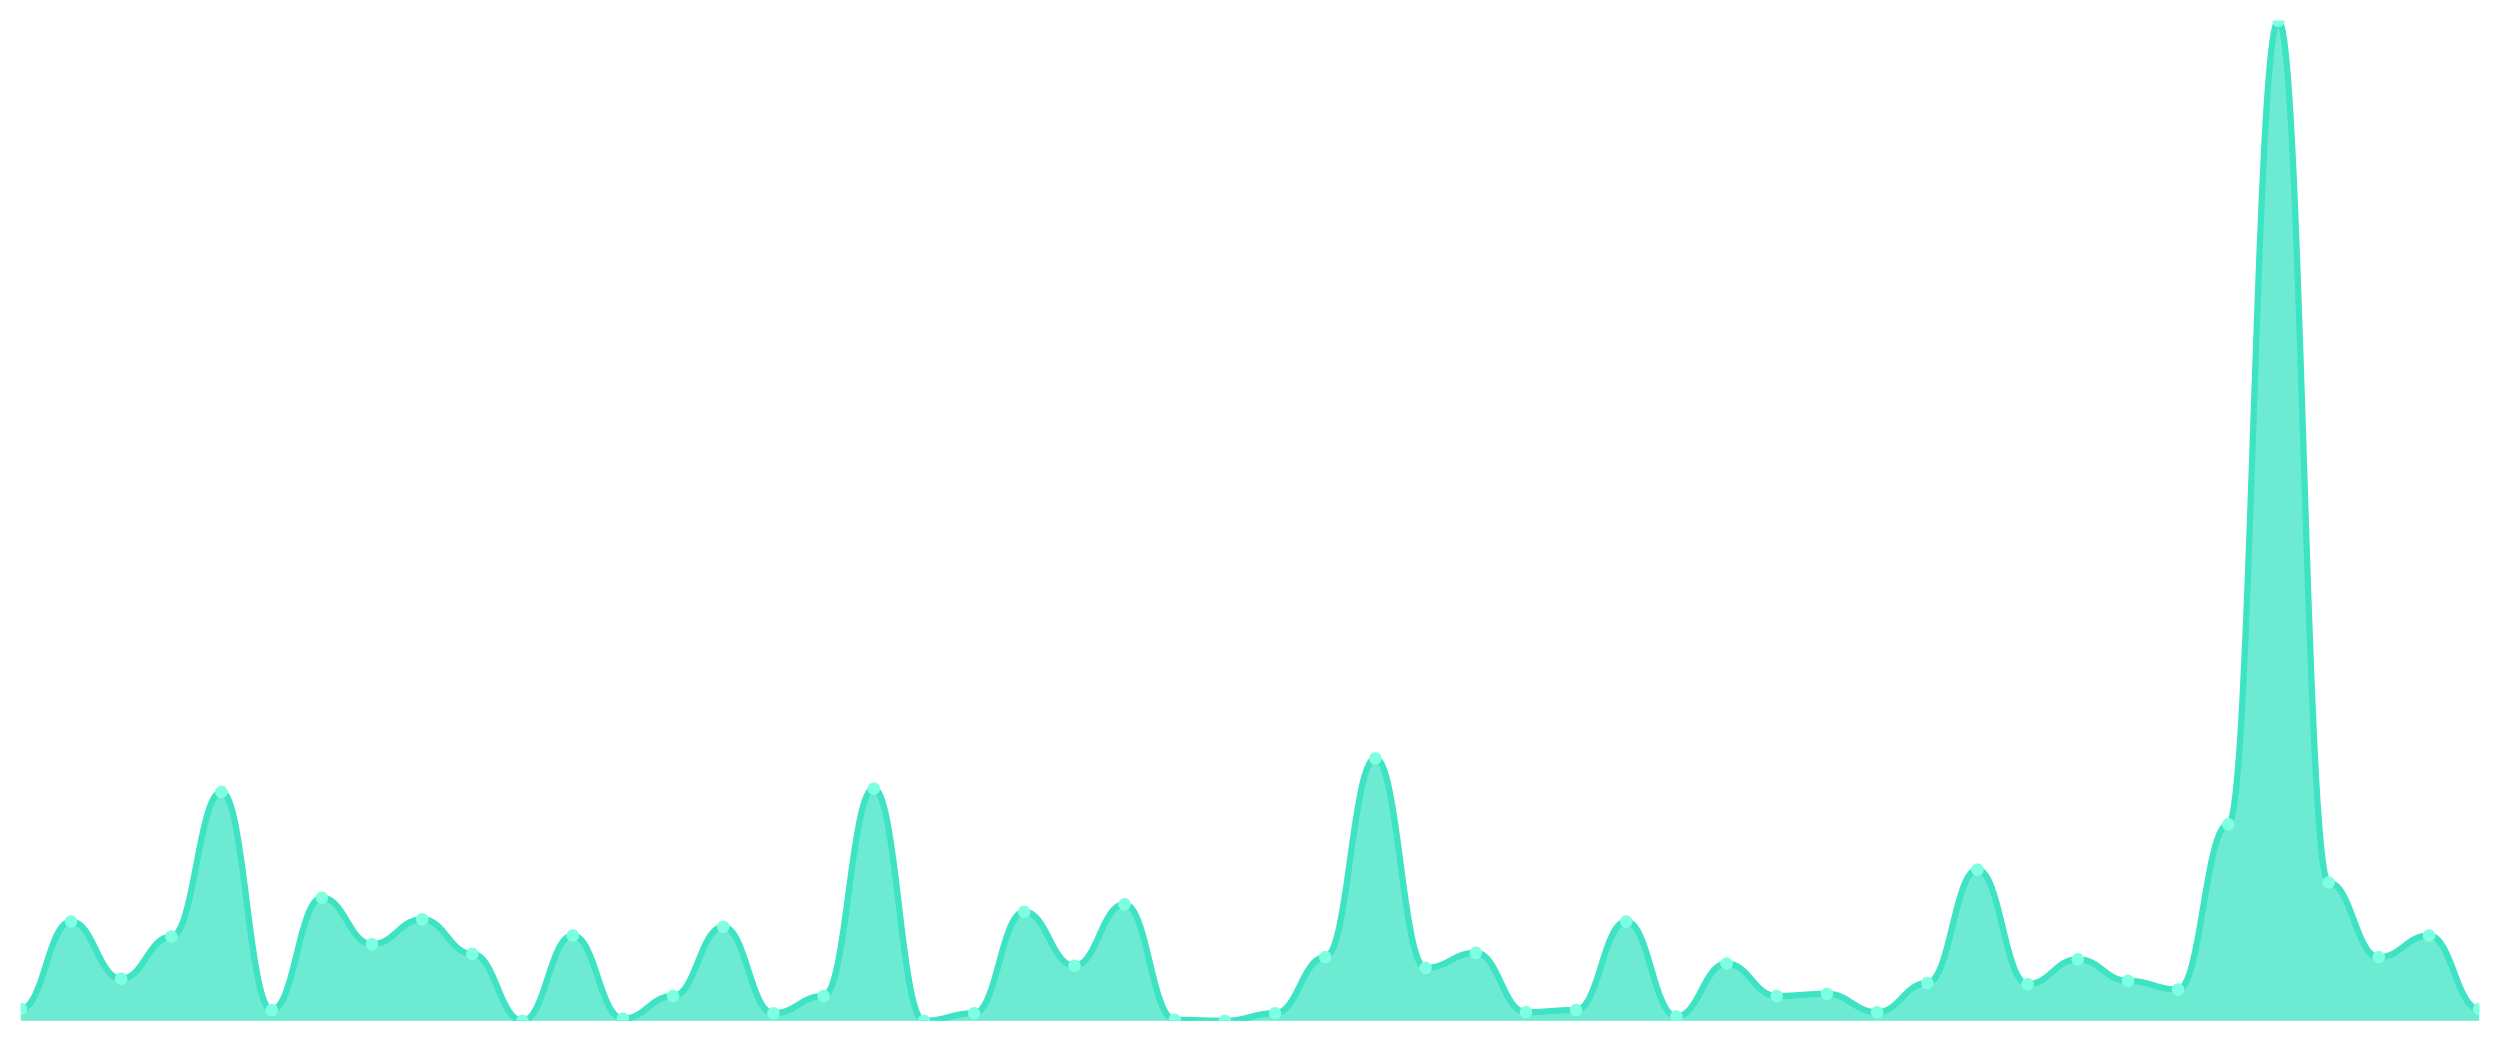
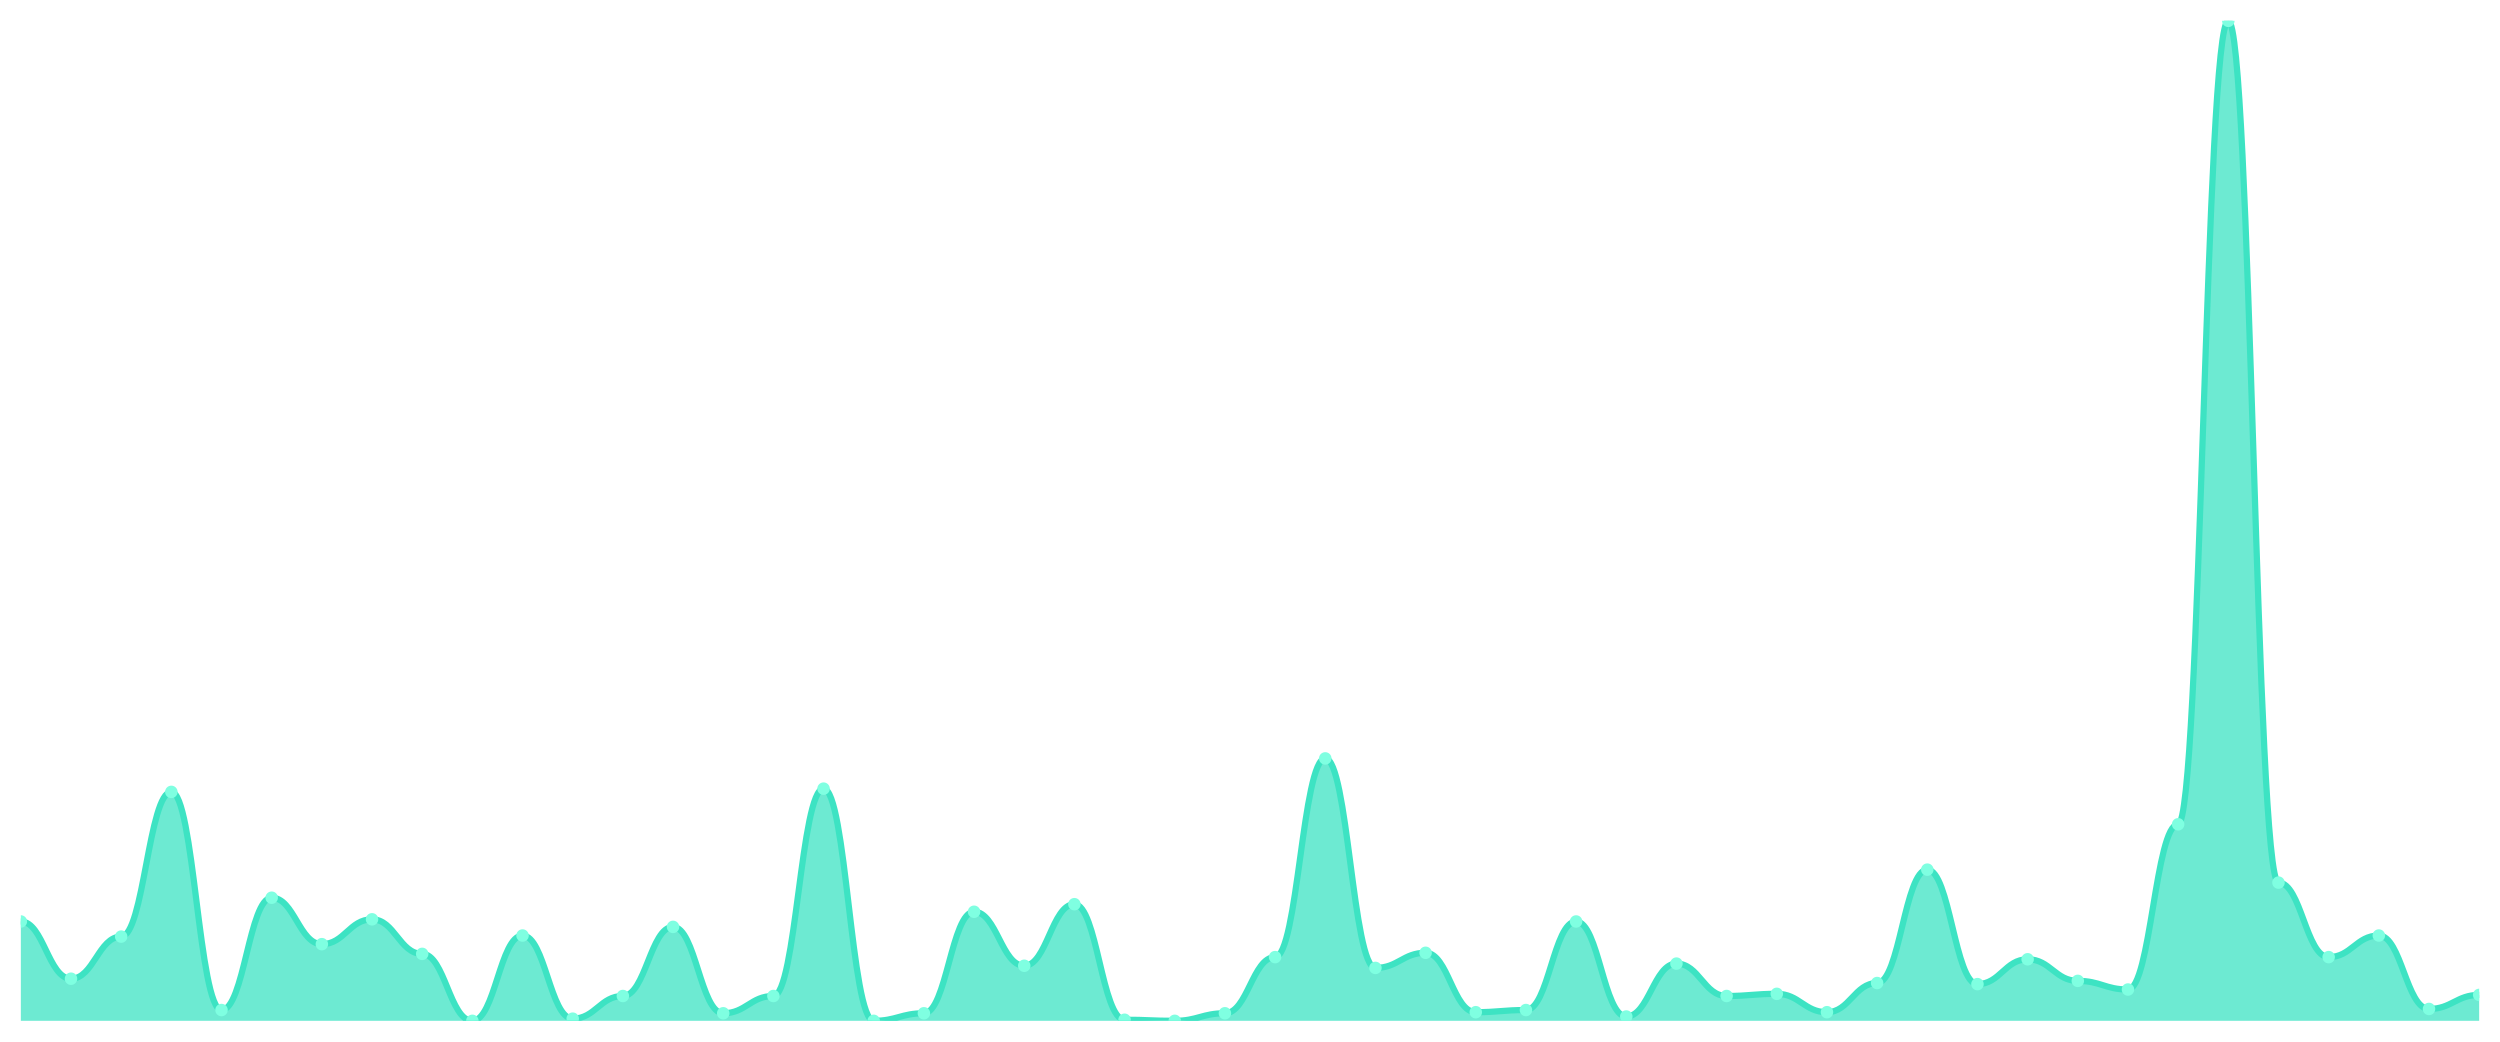
<svg xmlns="http://www.w3.org/2000/svg" viewBox="0 0 1200 500" width="1200" height="500">
  <defs>
    <clipPath id="c">
      <rect x="10" y="10" width="1180" height="480" />
    </clipPath>
  </defs>
  <rect width="1200" height="500" fill="none" />
  <g clip-path="url(#c)">
-     <path d="M 10,490 L 10,484.298 C 20.837,484.298 23.245,442.311 34.082,442.311 C 44.918,442.311 47.327,469.784 58.163,469.784 C 69,469.784 71.408,449.568 82.245,449.568 C 93.082,449.568 95.49,380.108 106.327,380.108 C 117.163,380.108 119.571,484.816 130.408,484.816 C 141.245,484.816 143.653,430.907 154.49,430.907 C 165.327,430.907 167.735,453.197 178.571,453.197 C 189.408,453.197 191.816,441.274 202.653,441.274 C 213.49,441.274 215.898,457.862 226.735,457.862 C 237.571,457.862 239.98,490 250.816,490 C 261.653,490 264.061,449.05 274.898,449.05 C 285.735,449.05 288.143,488.963 298.98,488.963 C 309.816,488.963 312.224,478.078 323.061,478.078 C 333.898,478.078 336.306,444.903 347.143,444.903 C 357.98,444.903 360.388,486.371 371.224,486.371 C 382.061,486.371 384.469,478.078 395.306,478.078 C 406.143,478.078 408.551,378.553 419.388,378.553 C 430.224,378.553 432.633,490 443.469,490 C 454.306,490 456.714,486.371 467.551,486.371 C 478.388,486.371 480.796,437.646 491.633,437.646 C 502.469,437.646 504.878,463.564 515.714,463.564 C 526.551,463.564 528.959,434.017 539.796,434.017 C 550.633,434.017 553.041,489.482 563.878,489.482 C 574.714,489.482 577.122,490 587.959,490 C 598.796,490 601.204,486.371 612.041,486.371 C 622.878,486.371 625.286,459.417 636.122,459.417 C 646.959,459.417 649.367,364.039 660.204,364.039 C 671.041,364.039 673.449,464.6 684.286,464.6 C 695.122,464.6 697.531,457.343 708.367,457.343 C 719.204,457.343 721.612,485.853 732.449,485.853 C 743.286,485.853 745.694,484.816 756.531,484.816 C 767.367,484.816 769.776,442.311 780.612,442.311 C 791.449,442.311 793.857,487.927 804.694,487.927 C 815.531,487.927 817.939,462.527 828.776,462.527 C 839.612,462.527 842.02,478.078 852.857,478.078 C 863.694,478.078 866.102,477.041 876.939,477.041 C 887.776,477.041 890.184,485.853 901.02,485.853 C 911.857,485.853 914.265,471.857 925.102,471.857 C 935.939,471.857 938.347,417.43 949.184,417.43 C 960.02,417.43 962.429,472.376 973.265,472.376 C 984.102,472.376 986.51,460.454 997.347,460.454 C 1008.184,460.454 1010.592,470.821 1021.429,470.821 C 1032.265,470.821 1034.673,474.968 1045.51,474.968 C 1056.347,474.968 1058.755,395.659 1069.592,395.659 C 1080.429,395.659 1082.837,10 1093.673,10 C 1104.51,10 1106.918,423.65 1117.755,423.65 C 1128.592,423.65 1131,459.417 1141.837,459.417 C 1152.673,459.417 1155.082,449.05 1165.918,449.05 C 1176.755,449.05 1179.163,484.298 1190,484.298 L 1190,490 Z" fill="rgba(61,227,195,0.75)" />
-     <path d="M 10,484.298 C 20.837,484.298 23.245,442.311 34.082,442.311 C 44.918,442.311 47.327,469.784 58.163,469.784 C 69,469.784 71.408,449.568 82.245,449.568 C 93.082,449.568 95.49,380.108 106.327,380.108 C 117.163,380.108 119.571,484.816 130.408,484.816 C 141.245,484.816 143.653,430.907 154.49,430.907 C 165.327,430.907 167.735,453.197 178.571,453.197 C 189.408,453.197 191.816,441.274 202.653,441.274 C 213.49,441.274 215.898,457.862 226.735,457.862 C 237.571,457.862 239.98,490 250.816,490 C 261.653,490 264.061,449.05 274.898,449.05 C 285.735,449.05 288.143,488.963 298.98,488.963 C 309.816,488.963 312.224,478.078 323.061,478.078 C 333.898,478.078 336.306,444.903 347.143,444.903 C 357.98,444.903 360.388,486.371 371.224,486.371 C 382.061,486.371 384.469,478.078 395.306,478.078 C 406.143,478.078 408.551,378.553 419.388,378.553 C 430.224,378.553 432.633,490 443.469,490 C 454.306,490 456.714,486.371 467.551,486.371 C 478.388,486.371 480.796,437.646 491.633,437.646 C 502.469,437.646 504.878,463.564 515.714,463.564 C 526.551,463.564 528.959,434.017 539.796,434.017 C 550.633,434.017 553.041,489.482 563.878,489.482 C 574.714,489.482 577.122,490 587.959,490 C 598.796,490 601.204,486.371 612.041,486.371 C 622.878,486.371 625.286,459.417 636.122,459.417 C 646.959,459.417 649.367,364.039 660.204,364.039 C 671.041,364.039 673.449,464.6 684.286,464.6 C 695.122,464.6 697.531,457.343 708.367,457.343 C 719.204,457.343 721.612,485.853 732.449,485.853 C 743.286,485.853 745.694,484.816 756.531,484.816 C 767.367,484.816 769.776,442.311 780.612,442.311 C 791.449,442.311 793.857,487.927 804.694,487.927 C 815.531,487.927 817.939,462.527 828.776,462.527 C 839.612,462.527 842.02,478.078 852.857,478.078 C 863.694,478.078 866.102,477.041 876.939,477.041 C 887.776,477.041 890.184,485.853 901.02,485.853 C 911.857,485.853 914.265,471.857 925.102,471.857 C 935.939,471.857 938.347,417.43 949.184,417.43 C 960.02,417.43 962.429,472.376 973.265,472.376 C 984.102,472.376 986.51,460.454 997.347,460.454 C 1008.184,460.454 1010.592,470.821 1021.429,470.821 C 1032.265,470.821 1034.673,474.968 1045.51,474.968 C 1056.347,474.968 1058.755,395.659 1069.592,395.659 C 1080.429,395.659 1082.837,10 1093.673,10 C 1104.51,10 1106.918,423.65 1117.755,423.65 C 1128.592,423.65 1131,459.417 1141.837,459.417 C 1152.673,459.417 1155.082,449.05 1165.918,449.05 C 1176.755,449.05 1179.163,484.298 1190,484.298" fill="none" stroke="#3de3c3" stroke-width="3" stroke-linecap="round" stroke-linejoin="round" />
-     <circle cx="10" cy="484.298" r="3" fill="#7fffe1" />
-     <circle cx="34.082" cy="442.311" r="3" fill="#7fffe1" />
-     <circle cx="58.163" cy="469.784" r="3" fill="#7fffe1" />
-     <circle cx="82.245" cy="449.568" r="3" fill="#7fffe1" />
-     <circle cx="106.327" cy="380.108" r="3" fill="#7fffe1" />
-     <circle cx="130.408" cy="484.816" r="3" fill="#7fffe1" />
-     <circle cx="154.49" cy="430.907" r="3" fill="#7fffe1" />
-     <circle cx="178.571" cy="453.197" r="3" fill="#7fffe1" />
-     <circle cx="202.653" cy="441.274" r="3" fill="#7fffe1" />
-     <circle cx="226.735" cy="457.862" r="3" fill="#7fffe1" />
-     <circle cx="250.816" cy="490" r="3" fill="#7fffe1" />
-     <circle cx="274.898" cy="449.05" r="3" fill="#7fffe1" />
-     <circle cx="298.98" cy="488.963" r="3" fill="#7fffe1" />
-     <circle cx="323.061" cy="478.078" r="3" fill="#7fffe1" />
-     <circle cx="347.143" cy="444.903" r="3" fill="#7fffe1" />
-     <circle cx="371.224" cy="486.371" r="3" fill="#7fffe1" />
-     <circle cx="395.306" cy="478.078" r="3" fill="#7fffe1" />
-     <circle cx="419.388" cy="378.553" r="3" fill="#7fffe1" />
-     <circle cx="443.469" cy="490" r="3" fill="#7fffe1" />
-     <circle cx="467.551" cy="486.371" r="3" fill="#7fffe1" />
-     <circle cx="491.633" cy="437.646" r="3" fill="#7fffe1" />
-     <circle cx="515.714" cy="463.564" r="3" fill="#7fffe1" />
-     <circle cx="539.796" cy="434.017" r="3" fill="#7fffe1" />
-     <circle cx="563.878" cy="489.482" r="3" fill="#7fffe1" />
-     <circle cx="587.959" cy="490" r="3" fill="#7fffe1" />
-     <circle cx="612.041" cy="486.371" r="3" fill="#7fffe1" />
-     <circle cx="636.122" cy="459.417" r="3" fill="#7fffe1" />
-     <circle cx="660.204" cy="364.039" r="3" fill="#7fffe1" />
-     <circle cx="684.286" cy="464.6" r="3" fill="#7fffe1" />
-     <circle cx="708.367" cy="457.343" r="3" fill="#7fffe1" />
-     <circle cx="732.449" cy="485.853" r="3" fill="#7fffe1" />
-     <circle cx="756.531" cy="484.816" r="3" fill="#7fffe1" />
-     <circle cx="780.612" cy="442.311" r="3" fill="#7fffe1" />
-     <circle cx="804.694" cy="487.927" r="3" fill="#7fffe1" />
-     <circle cx="828.776" cy="462.527" r="3" fill="#7fffe1" />
-     <circle cx="852.857" cy="478.078" r="3" fill="#7fffe1" />
-     <circle cx="876.939" cy="477.041" r="3" fill="#7fffe1" />
-     <circle cx="901.02" cy="485.853" r="3" fill="#7fffe1" />
-     <circle cx="925.102" cy="471.857" r="3" fill="#7fffe1" />
-     <circle cx="949.184" cy="417.43" r="3" fill="#7fffe1" />
-     <circle cx="973.265" cy="472.376" r="3" fill="#7fffe1" />
-     <circle cx="997.347" cy="460.454" r="3" fill="#7fffe1" />
-     <circle cx="1021.429" cy="470.821" r="3" fill="#7fffe1" />
-     <circle cx="1045.51" cy="474.968" r="3" fill="#7fffe1" />
-     <circle cx="1069.592" cy="395.659" r="3" fill="#7fffe1" />
-     <circle cx="1093.673" cy="10" r="3" fill="#7fffe1" />
-     <circle cx="1117.755" cy="423.65" r="3" fill="#7fffe1" />
-     <circle cx="1141.837" cy="459.417" r="3" fill="#7fffe1" />
-     <circle cx="1165.918" cy="449.05" r="3" fill="#7fffe1" />
-     <circle cx="1190" cy="484.298" r="3" fill="#7fffe1" />
+     <path d="M 10,490 L 10,442.311 C 20.837,442.311 23.245,469.784 34.082,469.784 C 44.918,469.784 47.327,449.568 58.163,449.568 C 69,449.568 71.408,380.108 82.245,380.108 C 93.082,380.108 95.49,484.816 106.327,484.816 C 117.163,484.816 119.571,430.907 130.408,430.907 C 141.245,430.907 143.653,453.197 154.49,453.197 C 165.327,453.197 167.735,441.274 178.571,441.274 C 189.408,441.274 191.816,457.862 202.653,457.862 C 213.49,457.862 215.898,490 226.735,490 C 237.571,490 239.98,449.05 250.816,449.05 C 261.653,449.05 264.061,488.963 274.898,488.963 C 285.735,488.963 288.143,478.078 298.98,478.078 C 309.816,478.078 312.224,444.903 323.061,444.903 C 333.898,444.903 336.306,486.371 347.143,486.371 C 357.98,486.371 360.388,478.078 371.224,478.078 C 382.061,478.078 384.469,378.553 395.306,378.553 C 406.143,378.553 408.551,490 419.388,490 C 430.224,490 432.633,486.371 443.469,486.371 C 454.306,486.371 456.714,437.646 467.551,437.646 C 478.388,437.646 480.796,463.564 491.633,463.564 C 502.469,463.564 504.878,434.017 515.714,434.017 C 526.551,434.017 528.959,489.482 539.796,489.482 C 550.633,489.482 553.041,490 563.878,490 C 574.714,490 577.122,486.371 587.959,486.371 C 598.796,486.371 601.204,459.417 612.041,459.417 C 622.878,459.417 625.286,364.039 636.122,364.039 C 646.959,364.039 649.367,464.6 660.204,464.6 C 671.041,464.6 673.449,457.343 684.286,457.343 C 695.122,457.343 697.531,485.853 708.367,485.853 C 719.204,485.853 721.612,484.816 732.449,484.816 C 743.286,484.816 745.694,442.311 756.531,442.311 C 767.367,442.311 769.776,487.927 780.612,487.927 C 791.449,487.927 793.857,462.527 804.694,462.527 C 815.531,462.527 817.939,478.078 828.776,478.078 C 839.612,478.078 842.02,477.041 852.857,477.041 C 863.694,477.041 866.102,485.853 876.939,485.853 C 887.776,485.853 890.184,471.857 901.02,471.857 C 911.857,471.857 914.265,417.43 925.102,417.43 C 935.939,417.43 938.347,472.376 949.184,472.376 C 960.02,472.376 962.429,460.454 973.265,460.454 C 984.102,460.454 986.51,470.821 997.347,470.821 C 1008.184,470.821 1010.592,474.968 1021.429,474.968 C 1032.265,474.968 1034.673,395.659 1045.51,395.659 C 1056.347,395.659 1058.755,10 1069.592,10 C 1080.429,10 1082.837,423.65 1093.673,423.65 C 1104.51,423.65 1106.918,459.417 1117.755,459.417 C 1128.592,459.417 1131,449.05 1141.837,449.05 C 1152.673,449.05 1155.082,484.298 1165.918,484.298 C 1176.755,484.298 1179.163,477.559 1190,477.559 L 1190,490 Z" fill="rgba(61,227,195,0.75)" />
+     <path d="M 10,442.311 C 20.837,442.311 23.245,469.784 34.082,469.784 C 44.918,469.784 47.327,449.568 58.163,449.568 C 69,449.568 71.408,380.108 82.245,380.108 C 93.082,380.108 95.49,484.816 106.327,484.816 C 117.163,484.816 119.571,430.907 130.408,430.907 C 141.245,430.907 143.653,453.197 154.49,453.197 C 165.327,453.197 167.735,441.274 178.571,441.274 C 189.408,441.274 191.816,457.862 202.653,457.862 C 213.49,457.862 215.898,490 226.735,490 C 237.571,490 239.98,449.05 250.816,449.05 C 261.653,449.05 264.061,488.963 274.898,488.963 C 285.735,488.963 288.143,478.078 298.98,478.078 C 309.816,478.078 312.224,444.903 323.061,444.903 C 333.898,444.903 336.306,486.371 347.143,486.371 C 357.98,486.371 360.388,478.078 371.224,478.078 C 382.061,478.078 384.469,378.553 395.306,378.553 C 406.143,378.553 408.551,490 419.388,490 C 430.224,490 432.633,486.371 443.469,486.371 C 454.306,486.371 456.714,437.646 467.551,437.646 C 478.388,437.646 480.796,463.564 491.633,463.564 C 502.469,463.564 504.878,434.017 515.714,434.017 C 526.551,434.017 528.959,489.482 539.796,489.482 C 550.633,489.482 553.041,490 563.878,490 C 574.714,490 577.122,486.371 587.959,486.371 C 598.796,486.371 601.204,459.417 612.041,459.417 C 622.878,459.417 625.286,364.039 636.122,364.039 C 646.959,364.039 649.367,464.6 660.204,464.6 C 671.041,464.6 673.449,457.343 684.286,457.343 C 695.122,457.343 697.531,485.853 708.367,485.853 C 719.204,485.853 721.612,484.816 732.449,484.816 C 743.286,484.816 745.694,442.311 756.531,442.311 C 767.367,442.311 769.776,487.927 780.612,487.927 C 791.449,487.927 793.857,462.527 804.694,462.527 C 815.531,462.527 817.939,478.078 828.776,478.078 C 839.612,478.078 842.02,477.041 852.857,477.041 C 863.694,477.041 866.102,485.853 876.939,485.853 C 887.776,485.853 890.184,471.857 901.02,471.857 C 911.857,471.857 914.265,417.43 925.102,417.43 C 935.939,417.43 938.347,472.376 949.184,472.376 C 960.02,472.376 962.429,460.454 973.265,460.454 C 984.102,460.454 986.51,470.821 997.347,470.821 C 1008.184,470.821 1010.592,474.968 1021.429,474.968 C 1032.265,474.968 1034.673,395.659 1045.51,395.659 C 1056.347,395.659 1058.755,10 1069.592,10 C 1080.429,10 1082.837,423.65 1093.673,423.65 C 1104.51,423.65 1106.918,459.417 1117.755,459.417 C 1128.592,459.417 1131,449.05 1141.837,449.05 C 1152.673,449.05 1155.082,484.298 1165.918,484.298 C 1176.755,484.298 1179.163,477.559 1190,477.559" fill="none" stroke="#3de3c3" stroke-width="3" stroke-linecap="round" stroke-linejoin="round" />
+     <circle cx="10" cy="442.311" r="3" fill="#7fffe1" />
+     <circle cx="34.082" cy="469.784" r="3" fill="#7fffe1" />
+     <circle cx="58.163" cy="449.568" r="3" fill="#7fffe1" />
+     <circle cx="82.245" cy="380.108" r="3" fill="#7fffe1" />
+     <circle cx="106.327" cy="484.816" r="3" fill="#7fffe1" />
+     <circle cx="130.408" cy="430.907" r="3" fill="#7fffe1" />
+     <circle cx="154.49" cy="453.197" r="3" fill="#7fffe1" />
+     <circle cx="178.571" cy="441.274" r="3" fill="#7fffe1" />
+     <circle cx="202.653" cy="457.862" r="3" fill="#7fffe1" />
+     <circle cx="226.735" cy="490" r="3" fill="#7fffe1" />
+     <circle cx="250.816" cy="449.05" r="3" fill="#7fffe1" />
+     <circle cx="274.898" cy="488.963" r="3" fill="#7fffe1" />
+     <circle cx="298.98" cy="478.078" r="3" fill="#7fffe1" />
+     <circle cx="323.061" cy="444.903" r="3" fill="#7fffe1" />
+     <circle cx="347.143" cy="486.371" r="3" fill="#7fffe1" />
+     <circle cx="371.224" cy="478.078" r="3" fill="#7fffe1" />
+     <circle cx="395.306" cy="378.553" r="3" fill="#7fffe1" />
+     <circle cx="419.388" cy="490" r="3" fill="#7fffe1" />
+     <circle cx="443.469" cy="486.371" r="3" fill="#7fffe1" />
+     <circle cx="467.551" cy="437.646" r="3" fill="#7fffe1" />
+     <circle cx="491.633" cy="463.564" r="3" fill="#7fffe1" />
+     <circle cx="515.714" cy="434.017" r="3" fill="#7fffe1" />
+     <circle cx="539.796" cy="489.482" r="3" fill="#7fffe1" />
+     <circle cx="563.878" cy="490" r="3" fill="#7fffe1" />
+     <circle cx="587.959" cy="486.371" r="3" fill="#7fffe1" />
+     <circle cx="612.041" cy="459.417" r="3" fill="#7fffe1" />
+     <circle cx="636.122" cy="364.039" r="3" fill="#7fffe1" />
+     <circle cx="660.204" cy="464.6" r="3" fill="#7fffe1" />
+     <circle cx="684.286" cy="457.343" r="3" fill="#7fffe1" />
+     <circle cx="708.367" cy="485.853" r="3" fill="#7fffe1" />
+     <circle cx="732.449" cy="484.816" r="3" fill="#7fffe1" />
+     <circle cx="756.531" cy="442.311" r="3" fill="#7fffe1" />
+     <circle cx="780.612" cy="487.927" r="3" fill="#7fffe1" />
+     <circle cx="804.694" cy="462.527" r="3" fill="#7fffe1" />
+     <circle cx="828.776" cy="478.078" r="3" fill="#7fffe1" />
+     <circle cx="852.857" cy="477.041" r="3" fill="#7fffe1" />
+     <circle cx="876.939" cy="485.853" r="3" fill="#7fffe1" />
+     <circle cx="901.02" cy="471.857" r="3" fill="#7fffe1" />
+     <circle cx="925.102" cy="417.43" r="3" fill="#7fffe1" />
+     <circle cx="949.184" cy="472.376" r="3" fill="#7fffe1" />
+     <circle cx="973.265" cy="460.454" r="3" fill="#7fffe1" />
+     <circle cx="997.347" cy="470.821" r="3" fill="#7fffe1" />
+     <circle cx="1021.429" cy="474.968" r="3" fill="#7fffe1" />
+     <circle cx="1045.51" cy="395.659" r="3" fill="#7fffe1" />
+     <circle cx="1069.592" cy="10" r="3" fill="#7fffe1" />
+     <circle cx="1093.673" cy="423.65" r="3" fill="#7fffe1" />
+     <circle cx="1117.755" cy="459.417" r="3" fill="#7fffe1" />
+     <circle cx="1141.837" cy="449.05" r="3" fill="#7fffe1" />
+     <circle cx="1165.918" cy="484.298" r="3" fill="#7fffe1" />
+     <circle cx="1190" cy="477.559" r="3" fill="#7fffe1" />
  </g>
</svg>
